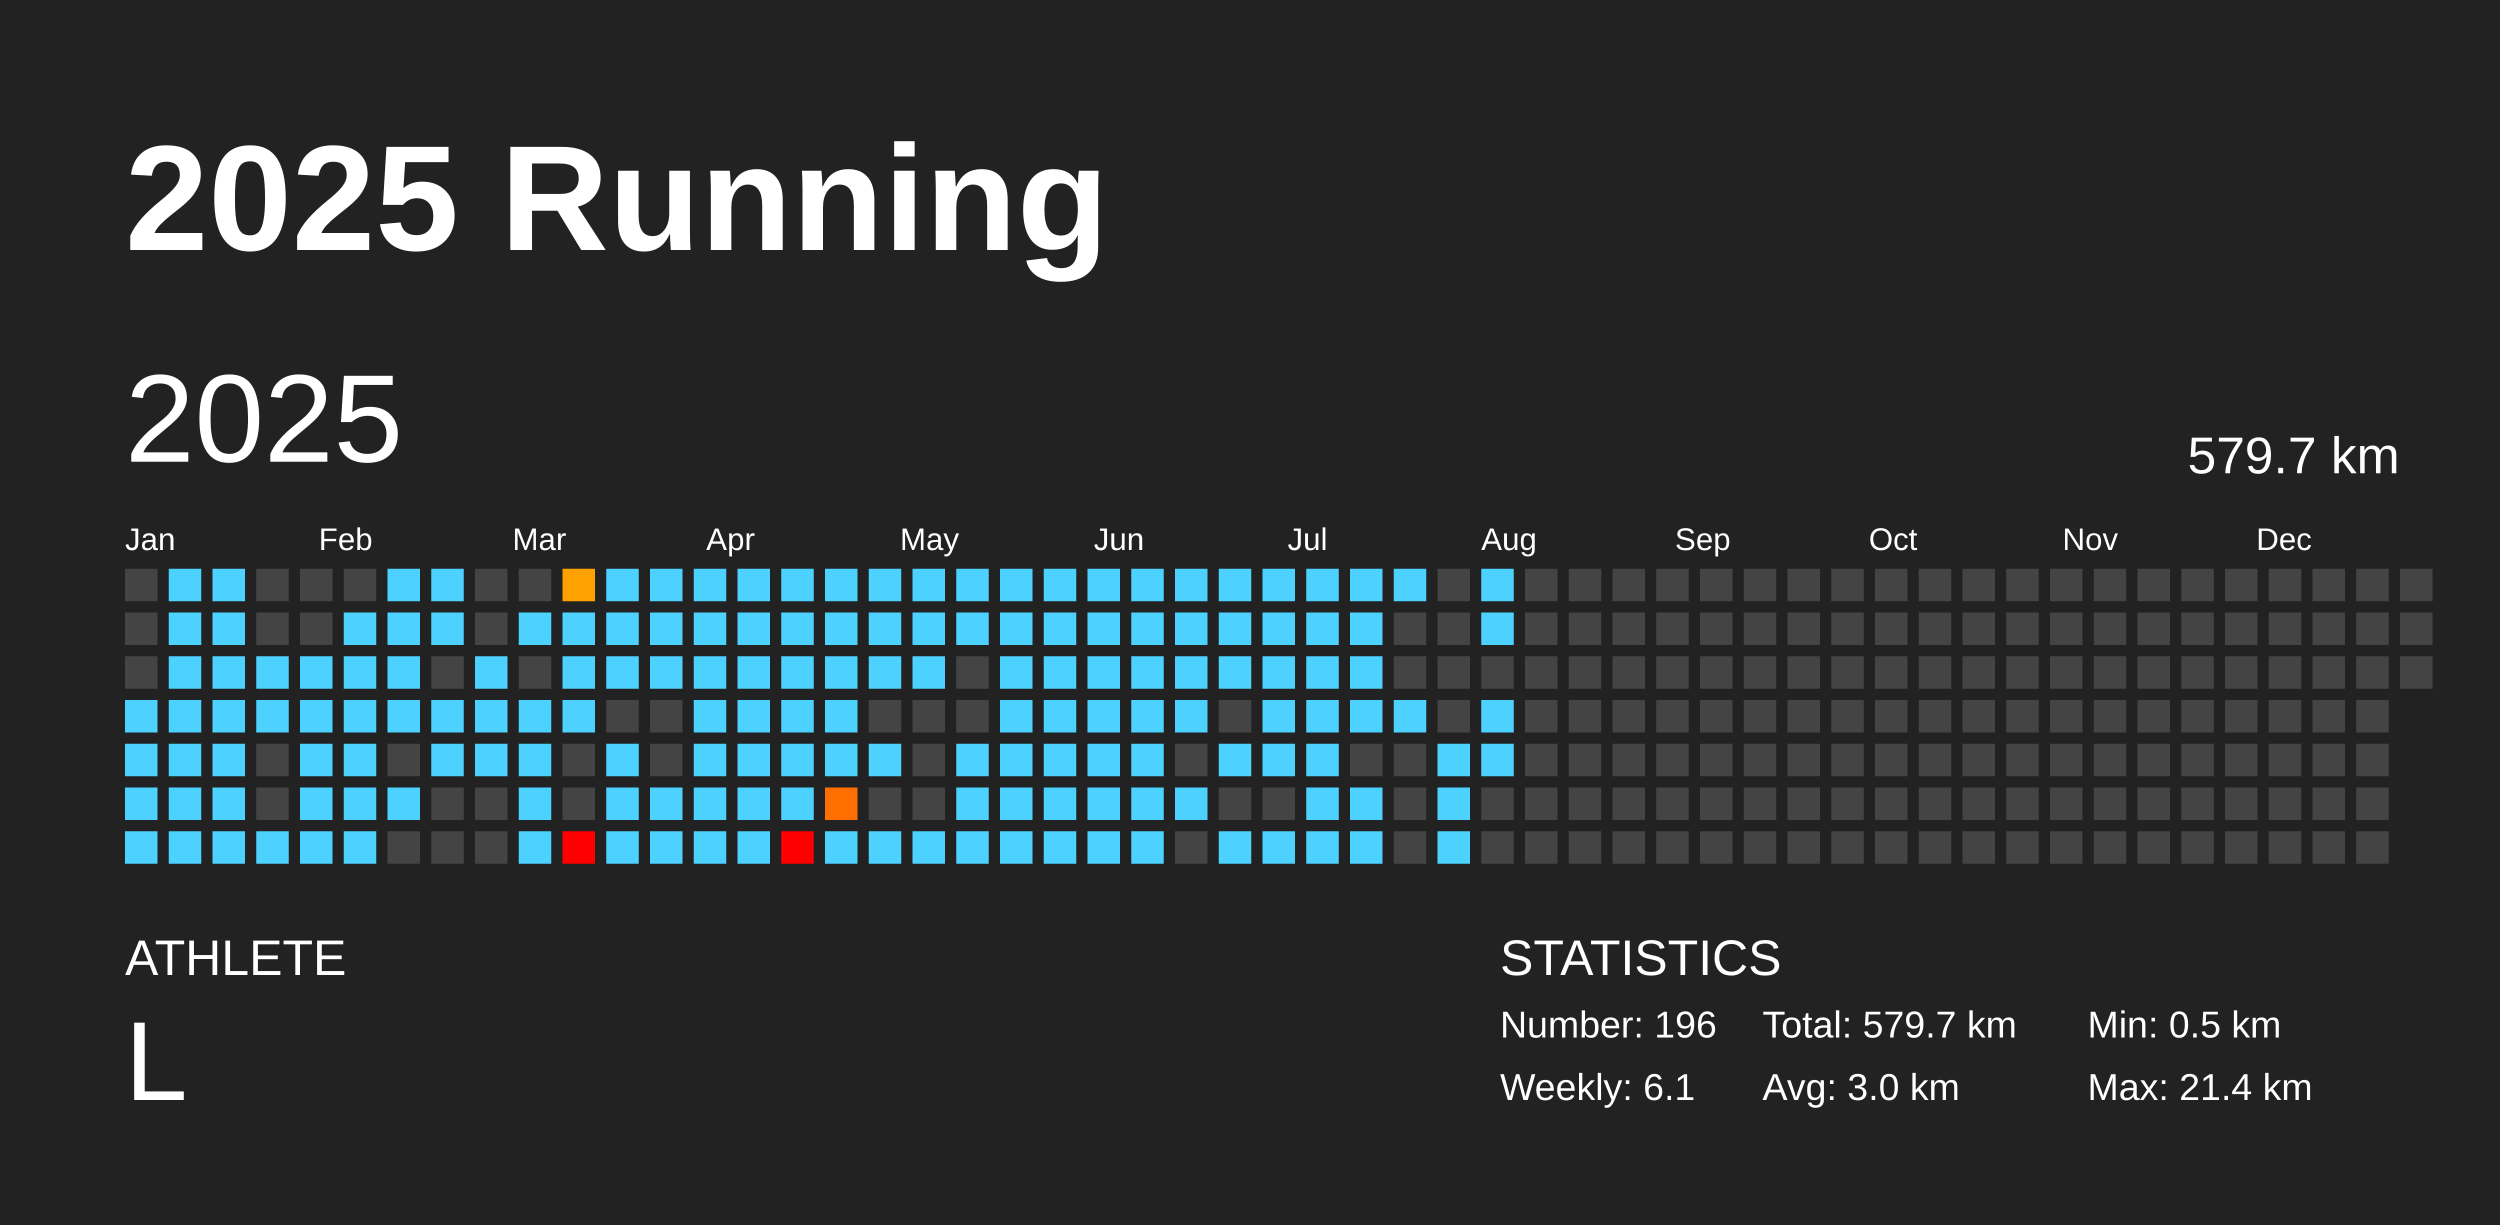
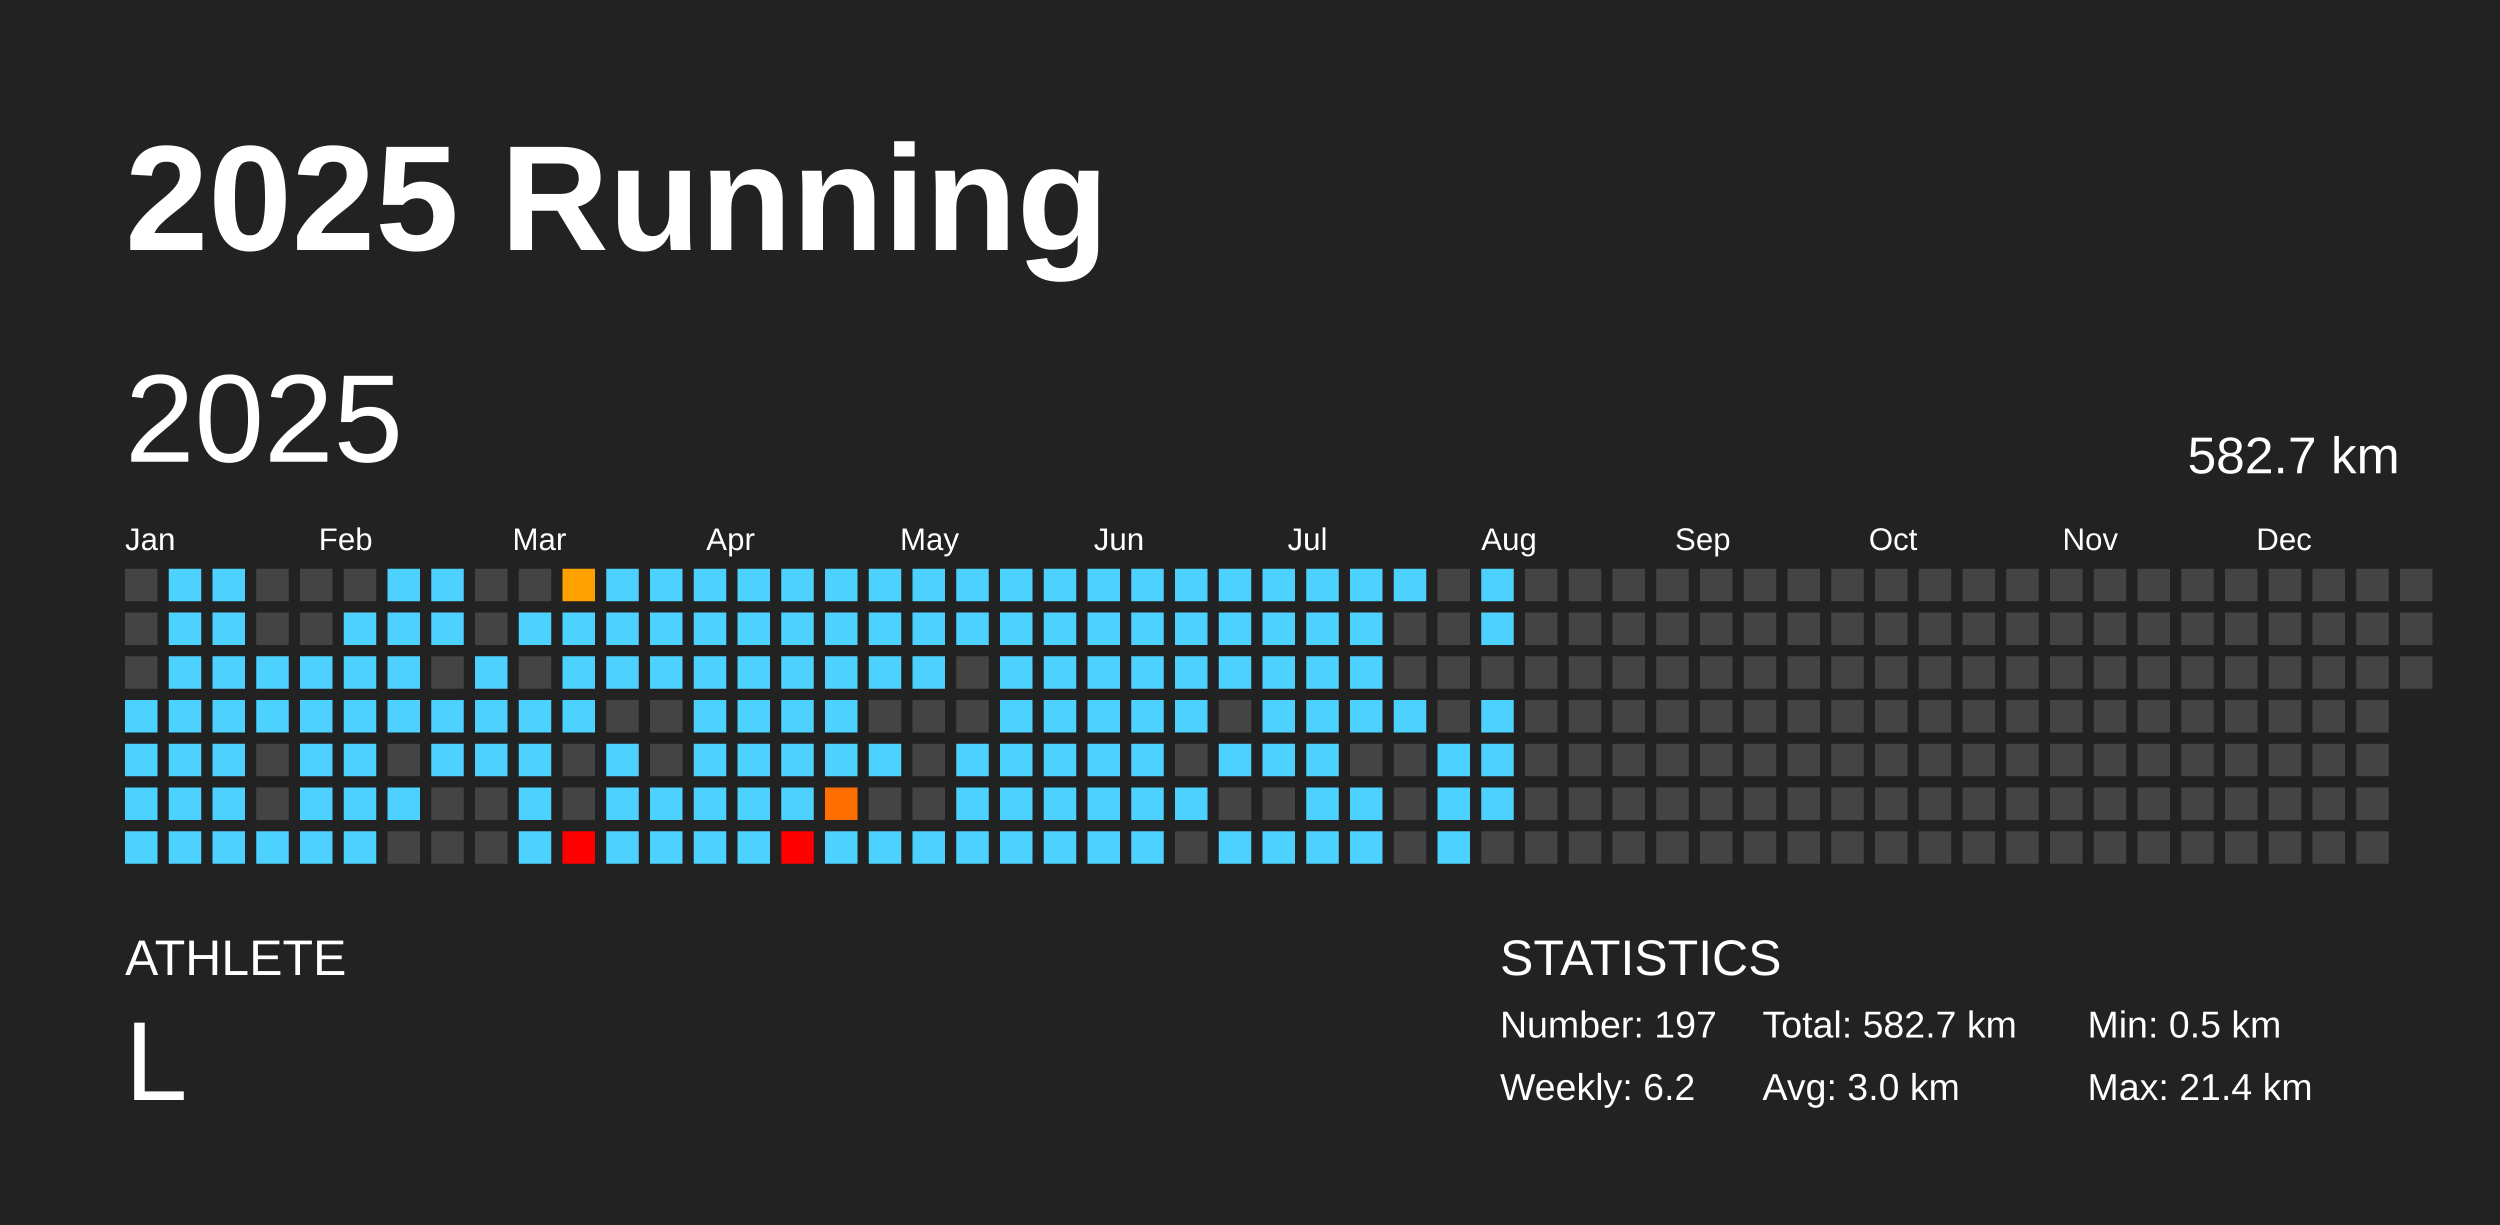
<svg xmlns="http://www.w3.org/2000/svg" baseProfile="full" height="98mm" version="1.1" viewBox="0,0,200,98" width="200mm">
  <defs />
  <rect fill="#222222" height="98" width="200" x="0" y="0" />
  <text fill="#FFFFFF" style="font-size:12px; font-family:Arial; font-weight:bold;" x="10" y="20">2025 Running</text>
  <text fill="#FFFFFF" style="font-size:4px; font-family:Arial" x="10" y="78">ATHLETE</text>
  <text fill="#FFFFFF" style="font-size:9px; font-family:Arial" x="10" y="88">L</text>
  <text fill="#FFFFFF" style="font-size:4px; font-family:Arial" x="120" y="78">STATISTICS</text>
-   <text fill="#FFFFFF" style="font-size:3px; font-family:Arial" x="120" y="83">Number: 196</text>
-   <text fill="#FFFFFF" style="font-size:3px; font-family:Arial" x="120" y="88">Weekly: 6.1</text>
-   <text fill="#FFFFFF" style="font-size:3px; font-family:Arial" x="141" y="83">Total: 579.7 km</text>
+   <text fill="#FFFFFF" style="font-size:3px; font-family:Arial" x="120" y="83">Number: 197</text>
+   <text fill="#FFFFFF" style="font-size:3px; font-family:Arial" x="120" y="88">Weekly: 6.2</text>
+   <text fill="#FFFFFF" style="font-size:3px; font-family:Arial" x="141" y="83">Total: 582.7 km</text>
  <text fill="#FFFFFF" style="font-size:3px; font-family:Arial" x="141" y="88">Avg: 3.0 km</text>
  <text fill="#FFFFFF" style="font-size:3px; font-family:Arial" x="167" y="83">Min: 0.5 km</text>
  <text fill="#FFFFFF" style="font-size:3px; font-family:Arial" x="167" y="88">Max: 21.4 km</text>
  <text dominant-baseline="hanging" fill="#FFFFFF" style="font-size:10.0px; font-family:Arial;" x="10" y="30">2025</text>
-   <text dominant-baseline="hanging" fill="#FFFFFF" style="font-size:4.125px; font-family:Arial;" x="175" y="35">579.7 km</text>
+   <text dominant-baseline="hanging" fill="#FFFFFF" style="font-size:4.125px; font-family:Arial;" x="175" y="35">582.7 km</text>
  <text fill="#FFFFFF" style="font-size:2.5px; font-family:Arial" x="10.0" y="44">Jan</text>
  <text fill="#FFFFFF" style="font-size:2.5px; font-family:Arial" x="25.5" y="44">Feb</text>
  <text fill="#FFFFFF" style="font-size:2.5px; font-family:Arial" x="41.0" y="44">Mar</text>
  <text fill="#FFFFFF" style="font-size:2.5px; font-family:Arial" x="56.5" y="44">Apr</text>
  <text fill="#FFFFFF" style="font-size:2.5px; font-family:Arial" x="72.0" y="44">May</text>
  <text fill="#FFFFFF" style="font-size:2.5px; font-family:Arial" x="87.5" y="44">Jun</text>
  <text fill="#FFFFFF" style="font-size:2.5px; font-family:Arial" x="103.0" y="44">Jul</text>
  <text fill="#FFFFFF" style="font-size:2.5px; font-family:Arial" x="118.5" y="44">Aug</text>
  <text fill="#FFFFFF" style="font-size:2.5px; font-family:Arial" x="134.0" y="44">Sep</text>
  <text fill="#FFFFFF" style="font-size:2.5px; font-family:Arial" x="149.5" y="44">Oct</text>
  <text fill="#FFFFFF" style="font-size:2.5px; font-family:Arial" x="165.0" y="44">Nov</text>
  <text fill="#FFFFFF" style="font-size:2.5px; font-family:Arial" x="180.5" y="44">Dec</text>
  <rect fill="#444444" height="2.6" width="2.6" x="10.0" y="45.5" />
  <rect fill="#444444" height="2.6" width="2.6" x="10.0" y="49.0" />
  <rect fill="#444444" height="2.6" width="2.6" x="10.0" y="52.5" />
  <rect fill="#4dd2ff" height="2.6" width="2.6" x="10.0" y="56.0" />
  <rect fill="#4dd2ff" height="2.6" width="2.6" x="10.0" y="59.5" />
  <rect fill="#4dd2ff" height="2.6" width="2.6" x="10.0" y="63.0" />
  <rect fill="#4dd2ff" height="2.6" width="2.6" x="10.0" y="66.5" />
  <rect fill="#4dd2ff" height="2.6" width="2.6" x="13.5" y="45.5" />
  <rect fill="#4dd2ff" height="2.6" width="2.6" x="13.5" y="49.0" />
  <rect fill="#4dd2ff" height="2.6" width="2.6" x="13.5" y="52.5" />
  <rect fill="#4dd2ff" height="2.6" width="2.6" x="13.5" y="56.0" />
  <rect fill="#4dd2ff" height="2.6" width="2.6" x="13.5" y="59.5" />
  <rect fill="#4dd2ff" height="2.6" width="2.6" x="13.5" y="63.0" />
  <rect fill="#4dd2ff" height="2.6" width="2.6" x="13.5" y="66.5" />
  <rect fill="#4dd2ff" height="2.6" width="2.6" x="17.0" y="45.5" />
  <rect fill="#4dd2ff" height="2.6" width="2.6" x="17.0" y="49.0" />
  <rect fill="#4dd2ff" height="2.6" width="2.6" x="17.0" y="52.5" />
  <rect fill="#4dd2ff" height="2.6" width="2.6" x="17.0" y="56.0" />
  <rect fill="#4dd2ff" height="2.6" width="2.6" x="17.0" y="59.5" />
  <rect fill="#4dd2ff" height="2.6" width="2.6" x="17.0" y="63.0" />
  <rect fill="#4dd2ff" height="2.6" width="2.6" x="17.0" y="66.5" />
  <rect fill="#444444" height="2.6" width="2.6" x="20.5" y="45.5" />
  <rect fill="#444444" height="2.6" width="2.6" x="20.5" y="49.0" />
  <rect fill="#4dd2ff" height="2.6" width="2.6" x="20.5" y="52.5" />
  <rect fill="#4dd2ff" height="2.6" width="2.6" x="20.5" y="56.0" />
  <rect fill="#444444" height="2.6" width="2.6" x="20.5" y="59.5" />
  <rect fill="#444444" height="2.6" width="2.6" x="20.5" y="63.0" />
  <rect fill="#4dd2ff" height="2.6" width="2.6" x="20.5" y="66.5" />
  <rect fill="#444444" height="2.6" width="2.6" x="24.0" y="45.5" />
  <rect fill="#444444" height="2.6" width="2.6" x="24.0" y="49.0" />
  <rect fill="#4dd2ff" height="2.6" width="2.6" x="24.0" y="52.5" />
  <rect fill="#4dd2ff" height="2.6" width="2.6" x="24.0" y="56.0" />
  <rect fill="#4dd2ff" height="2.6" width="2.6" x="24.0" y="59.5" />
  <rect fill="#4dd2ff" height="2.6" width="2.6" x="24.0" y="63.0" />
  <rect fill="#4dd2ff" height="2.6" width="2.6" x="24.0" y="66.5" />
  <rect fill="#444444" height="2.6" width="2.6" x="27.5" y="45.5" />
  <rect fill="#4dd2ff" height="2.6" width="2.6" x="27.5" y="49.0" />
  <rect fill="#4dd2ff" height="2.6" width="2.6" x="27.5" y="52.5" />
  <rect fill="#4dd2ff" height="2.6" width="2.6" x="27.5" y="56.0" />
  <rect fill="#4dd2ff" height="2.6" width="2.6" x="27.5" y="59.5" />
  <rect fill="#4dd2ff" height="2.6" width="2.6" x="27.5" y="63.0" />
  <rect fill="#4dd2ff" height="2.6" width="2.6" x="27.5" y="66.5" />
  <rect fill="#4dd2ff" height="2.6" width="2.6" x="31.0" y="45.5" />
  <rect fill="#4dd2ff" height="2.6" width="2.6" x="31.0" y="49.0" />
  <rect fill="#4dd2ff" height="2.6" width="2.6" x="31.0" y="52.5" />
  <rect fill="#4dd2ff" height="2.6" width="2.6" x="31.0" y="56.0" />
  <rect fill="#444444" height="2.6" width="2.6" x="31.0" y="59.5" />
  <rect fill="#4dd2ff" height="2.6" width="2.6" x="31.0" y="63.0" />
  <rect fill="#444444" height="2.6" width="2.6" x="31.0" y="66.5" />
  <rect fill="#4dd2ff" height="2.6" width="2.6" x="34.5" y="45.5" />
  <rect fill="#4dd2ff" height="2.6" width="2.6" x="34.5" y="49.0" />
  <rect fill="#444444" height="2.6" width="2.6" x="34.5" y="52.5" />
  <rect fill="#4dd2ff" height="2.6" width="2.6" x="34.5" y="56.0" />
  <rect fill="#4dd2ff" height="2.6" width="2.6" x="34.5" y="59.5" />
  <rect fill="#444444" height="2.6" width="2.6" x="34.5" y="63.0" />
  <rect fill="#444444" height="2.6" width="2.6" x="34.5" y="66.5" />
  <rect fill="#444444" height="2.6" width="2.6" x="38.0" y="45.5" />
  <rect fill="#444444" height="2.6" width="2.6" x="38.0" y="49.0" />
  <rect fill="#4dd2ff" height="2.6" width="2.6" x="38.0" y="52.5" />
  <rect fill="#4dd2ff" height="2.6" width="2.6" x="38.0" y="56.0" />
  <rect fill="#4dd2ff" height="2.6" width="2.6" x="38.0" y="59.5" />
  <rect fill="#444444" height="2.6" width="2.6" x="38.0" y="63.0" />
  <rect fill="#444444" height="2.6" width="2.6" x="38.0" y="66.5" />
  <rect fill="#444444" height="2.6" width="2.6" x="41.5" y="45.5" />
  <rect fill="#4dd2ff" height="2.6" width="2.6" x="41.5" y="49.0" />
  <rect fill="#444444" height="2.6" width="2.6" x="41.5" y="52.5" />
  <rect fill="#4dd2ff" height="2.6" width="2.6" x="41.5" y="56.0" />
  <rect fill="#4dd2ff" height="2.6" width="2.6" x="41.5" y="59.5" />
  <rect fill="#4dd2ff" height="2.6" width="2.6" x="41.5" y="63.0" />
  <rect fill="#4dd2ff" height="2.6" width="2.6" x="41.5" y="66.5" />
  <rect fill="#ffa100" height="2.6" width="2.6" x="45.0" y="45.5" />
  <rect fill="#4dd2ff" height="2.6" width="2.6" x="45.0" y="49.0" />
  <rect fill="#4dd2ff" height="2.6" width="2.6" x="45.0" y="52.5" />
  <rect fill="#4dd2ff" height="2.6" width="2.6" x="45.0" y="56.0" />
  <rect fill="#444444" height="2.6" width="2.6" x="45.0" y="59.5" />
  <rect fill="#444444" height="2.6" width="2.6" x="45.0" y="63.0" />
  <rect fill="red" height="2.6" width="2.6" x="45.0" y="66.5" />
  <rect fill="#4dd2ff" height="2.6" width="2.6" x="48.5" y="45.5" />
  <rect fill="#4dd2ff" height="2.6" width="2.6" x="48.5" y="49.0" />
  <rect fill="#4dd2ff" height="2.6" width="2.6" x="48.5" y="52.5" />
  <rect fill="#444444" height="2.6" width="2.6" x="48.5" y="56.0" />
  <rect fill="#4dd2ff" height="2.6" width="2.6" x="48.5" y="59.5" />
  <rect fill="#4dd2ff" height="2.6" width="2.6" x="48.5" y="63.0" />
  <rect fill="#4dd2ff" height="2.6" width="2.6" x="48.5" y="66.5" />
  <rect fill="#4dd2ff" height="2.6" width="2.6" x="52.0" y="45.5" />
  <rect fill="#4dd2ff" height="2.6" width="2.6" x="52.0" y="49.0" />
  <rect fill="#4dd2ff" height="2.6" width="2.6" x="52.0" y="52.5" />
  <rect fill="#444444" height="2.6" width="2.6" x="52.0" y="56.0" />
  <rect fill="#444444" height="2.6" width="2.6" x="52.0" y="59.5" />
  <rect fill="#4dd2ff" height="2.6" width="2.6" x="52.0" y="63.0" />
  <rect fill="#4dd2ff" height="2.6" width="2.6" x="52.0" y="66.5" />
  <rect fill="#4dd2ff" height="2.6" width="2.6" x="55.5" y="45.5" />
  <rect fill="#4dd2ff" height="2.6" width="2.6" x="55.5" y="49.0" />
  <rect fill="#4dd2ff" height="2.6" width="2.6" x="55.5" y="52.5" />
  <rect fill="#4dd2ff" height="2.6" width="2.6" x="55.5" y="56.0" />
  <rect fill="#4dd2ff" height="2.6" width="2.6" x="55.5" y="59.5" />
  <rect fill="#4dd2ff" height="2.6" width="2.6" x="55.5" y="63.0" />
  <rect fill="#4dd2ff" height="2.6" width="2.6" x="55.5" y="66.5" />
  <rect fill="#4dd2ff" height="2.6" width="2.6" x="59.0" y="45.5" />
  <rect fill="#4dd2ff" height="2.6" width="2.6" x="59.0" y="49.0" />
  <rect fill="#4dd2ff" height="2.6" width="2.6" x="59.0" y="52.5" />
  <rect fill="#4dd2ff" height="2.6" width="2.6" x="59.0" y="56.0" />
  <rect fill="#4dd2ff" height="2.6" width="2.6" x="59.0" y="59.5" />
  <rect fill="#4dd2ff" height="2.6" width="2.6" x="59.0" y="63.0" />
  <rect fill="#4dd2ff" height="2.6" width="2.6" x="59.0" y="66.5" />
  <rect fill="#4dd2ff" height="2.6" width="2.6" x="62.5" y="45.5" />
  <rect fill="#4dd2ff" height="2.6" width="2.6" x="62.5" y="49.0" />
  <rect fill="#4dd2ff" height="2.6" width="2.6" x="62.5" y="52.5" />
  <rect fill="#4dd2ff" height="2.6" width="2.6" x="62.5" y="56.0" />
  <rect fill="#4dd2ff" height="2.6" width="2.6" x="62.5" y="59.5" />
  <rect fill="#4dd2ff" height="2.6" width="2.6" x="62.5" y="63.0" />
  <rect fill="red" height="2.6" width="2.6" x="62.5" y="66.5" />
  <rect fill="#4dd2ff" height="2.6" width="2.6" x="66.0" y="45.5" />
  <rect fill="#4dd2ff" height="2.6" width="2.6" x="66.0" y="49.0" />
  <rect fill="#4dd2ff" height="2.6" width="2.6" x="66.0" y="52.5" />
  <rect fill="#4dd2ff" height="2.6" width="2.6" x="66.0" y="56.0" />
  <rect fill="#4dd2ff" height="2.6" width="2.6" x="66.0" y="59.5" />
  <rect fill="#ff6e00" height="2.6" width="2.6" x="66.0" y="63.0" />
  <rect fill="#4dd2ff" height="2.6" width="2.6" x="66.0" y="66.5" />
  <rect fill="#4dd2ff" height="2.6" width="2.6" x="69.5" y="45.5" />
  <rect fill="#4dd2ff" height="2.6" width="2.6" x="69.5" y="49.0" />
  <rect fill="#4dd2ff" height="2.6" width="2.6" x="69.5" y="52.5" />
  <rect fill="#444444" height="2.6" width="2.6" x="69.5" y="56.0" />
  <rect fill="#4dd2ff" height="2.6" width="2.6" x="69.5" y="59.5" />
  <rect fill="#444444" height="2.6" width="2.6" x="69.5" y="63.0" />
  <rect fill="#4dd2ff" height="2.6" width="2.6" x="69.5" y="66.5" />
  <rect fill="#4dd2ff" height="2.6" width="2.6" x="73.0" y="45.5" />
  <rect fill="#4dd2ff" height="2.6" width="2.6" x="73.0" y="49.0" />
  <rect fill="#4dd2ff" height="2.6" width="2.6" x="73.0" y="52.5" />
  <rect fill="#444444" height="2.6" width="2.6" x="73.0" y="56.0" />
  <rect fill="#444444" height="2.6" width="2.6" x="73.0" y="59.5" />
  <rect fill="#444444" height="2.6" width="2.6" x="73.0" y="63.0" />
  <rect fill="#4dd2ff" height="2.6" width="2.6" x="73.0" y="66.5" />
  <rect fill="#4dd2ff" height="2.6" width="2.6" x="76.5" y="45.5" />
  <rect fill="#4dd2ff" height="2.6" width="2.6" x="76.5" y="49.0" />
  <rect fill="#444444" height="2.6" width="2.6" x="76.5" y="52.5" />
  <rect fill="#444444" height="2.6" width="2.6" x="76.5" y="56.0" />
  <rect fill="#4dd2ff" height="2.6" width="2.6" x="76.5" y="59.5" />
  <rect fill="#4dd2ff" height="2.6" width="2.6" x="76.5" y="63.0" />
  <rect fill="#4dd2ff" height="2.6" width="2.6" x="76.5" y="66.5" />
  <rect fill="#4dd2ff" height="2.6" width="2.6" x="80.0" y="45.5" />
  <rect fill="#4dd2ff" height="2.6" width="2.6" x="80.0" y="49.0" />
  <rect fill="#4dd2ff" height="2.6" width="2.6" x="80.0" y="52.5" />
  <rect fill="#4dd2ff" height="2.6" width="2.6" x="80.0" y="56.0" />
  <rect fill="#4dd2ff" height="2.6" width="2.6" x="80.0" y="59.5" />
  <rect fill="#4dd2ff" height="2.6" width="2.6" x="80.0" y="63.0" />
  <rect fill="#4dd2ff" height="2.6" width="2.6" x="80.0" y="66.5" />
  <rect fill="#4dd2ff" height="2.6" width="2.6" x="83.5" y="45.5" />
  <rect fill="#4dd2ff" height="2.6" width="2.6" x="83.5" y="49.0" />
  <rect fill="#4dd2ff" height="2.6" width="2.6" x="83.5" y="52.5" />
  <rect fill="#4dd2ff" height="2.6" width="2.6" x="83.5" y="56.0" />
  <rect fill="#4dd2ff" height="2.6" width="2.6" x="83.5" y="59.5" />
  <rect fill="#4dd2ff" height="2.6" width="2.6" x="83.5" y="63.0" />
  <rect fill="#4dd2ff" height="2.6" width="2.6" x="83.5" y="66.5" />
  <rect fill="#4dd2ff" height="2.6" width="2.6" x="87.0" y="45.5" />
  <rect fill="#4dd2ff" height="2.6" width="2.6" x="87.0" y="49.0" />
  <rect fill="#4dd2ff" height="2.6" width="2.6" x="87.0" y="52.5" />
  <rect fill="#4dd2ff" height="2.6" width="2.6" x="87.0" y="56.0" />
  <rect fill="#4dd2ff" height="2.6" width="2.6" x="87.0" y="59.5" />
  <rect fill="#4dd2ff" height="2.6" width="2.6" x="87.0" y="63.0" />
  <rect fill="#4dd2ff" height="2.6" width="2.6" x="87.0" y="66.5" />
  <rect fill="#4dd2ff" height="2.6" width="2.6" x="90.5" y="45.5" />
  <rect fill="#4dd2ff" height="2.6" width="2.6" x="90.5" y="49.0" />
  <rect fill="#4dd2ff" height="2.6" width="2.6" x="90.5" y="52.5" />
  <rect fill="#4dd2ff" height="2.6" width="2.6" x="90.5" y="56.0" />
  <rect fill="#4dd2ff" height="2.6" width="2.6" x="90.5" y="59.5" />
  <rect fill="#4dd2ff" height="2.6" width="2.6" x="90.5" y="63.0" />
  <rect fill="#4dd2ff" height="2.6" width="2.6" x="90.5" y="66.5" />
  <rect fill="#4dd2ff" height="2.6" width="2.6" x="94.0" y="45.5" />
  <rect fill="#4dd2ff" height="2.6" width="2.6" x="94.0" y="49.0" />
  <rect fill="#4dd2ff" height="2.6" width="2.6" x="94.0" y="52.5" />
  <rect fill="#4dd2ff" height="2.6" width="2.6" x="94.0" y="56.0" />
  <rect fill="#444444" height="2.6" width="2.6" x="94.0" y="59.5" />
  <rect fill="#4dd2ff" height="2.6" width="2.6" x="94.0" y="63.0" />
  <rect fill="#444444" height="2.6" width="2.6" x="94.0" y="66.5" />
  <rect fill="#4dd2ff" height="2.6" width="2.6" x="97.5" y="45.5" />
  <rect fill="#4dd2ff" height="2.6" width="2.6" x="97.5" y="49.0" />
  <rect fill="#4dd2ff" height="2.6" width="2.6" x="97.5" y="52.5" />
  <rect fill="#444444" height="2.6" width="2.6" x="97.5" y="56.0" />
  <rect fill="#4dd2ff" height="2.6" width="2.6" x="97.5" y="59.5" />
  <rect fill="#444444" height="2.6" width="2.6" x="97.5" y="63.0" />
  <rect fill="#4dd2ff" height="2.6" width="2.6" x="97.5" y="66.5" />
  <rect fill="#4dd2ff" height="2.6" width="2.6" x="101.0" y="45.5" />
  <rect fill="#4dd2ff" height="2.6" width="2.6" x="101.0" y="49.0" />
  <rect fill="#4dd2ff" height="2.6" width="2.6" x="101.0" y="52.5" />
  <rect fill="#4dd2ff" height="2.6" width="2.6" x="101.0" y="56.0" />
  <rect fill="#4dd2ff" height="2.6" width="2.6" x="101.0" y="59.5" />
  <rect fill="#444444" height="2.6" width="2.6" x="101.0" y="63.0" />
  <rect fill="#4dd2ff" height="2.6" width="2.6" x="101.0" y="66.5" />
  <rect fill="#4dd2ff" height="2.6" width="2.6" x="104.5" y="45.5" />
  <rect fill="#4dd2ff" height="2.6" width="2.6" x="104.5" y="49.0" />
  <rect fill="#4dd2ff" height="2.6" width="2.6" x="104.5" y="52.5" />
  <rect fill="#4dd2ff" height="2.6" width="2.6" x="104.5" y="56.0" />
  <rect fill="#4dd2ff" height="2.6" width="2.6" x="104.5" y="59.5" />
  <rect fill="#4dd2ff" height="2.6" width="2.6" x="104.5" y="63.0" />
  <rect fill="#4dd2ff" height="2.6" width="2.6" x="104.5" y="66.5" />
  <rect fill="#4dd2ff" height="2.6" width="2.6" x="108.0" y="45.5" />
  <rect fill="#4dd2ff" height="2.6" width="2.6" x="108.0" y="49.0" />
  <rect fill="#4dd2ff" height="2.6" width="2.6" x="108.0" y="52.5" />
  <rect fill="#4dd2ff" height="2.6" width="2.6" x="108.0" y="56.0" />
  <rect fill="#444444" height="2.6" width="2.6" x="108.0" y="59.5" />
  <rect fill="#4dd2ff" height="2.6" width="2.6" x="108.0" y="63.0" />
  <rect fill="#4dd2ff" height="2.6" width="2.6" x="108.0" y="66.5" />
  <rect fill="#4dd2ff" height="2.6" width="2.6" x="111.5" y="45.5" />
  <rect fill="#444444" height="2.6" width="2.6" x="111.5" y="49.0" />
  <rect fill="#444444" height="2.6" width="2.6" x="111.5" y="52.5" />
  <rect fill="#4dd2ff" height="2.6" width="2.6" x="111.5" y="56.0" />
  <rect fill="#444444" height="2.6" width="2.6" x="111.5" y="59.5" />
  <rect fill="#444444" height="2.6" width="2.6" x="111.5" y="63.0" />
  <rect fill="#444444" height="2.6" width="2.6" x="111.5" y="66.5" />
  <rect fill="#444444" height="2.6" width="2.6" x="115.0" y="45.5" />
  <rect fill="#444444" height="2.6" width="2.6" x="115.0" y="49.0" />
  <rect fill="#444444" height="2.6" width="2.6" x="115.0" y="52.5" />
  <rect fill="#444444" height="2.6" width="2.6" x="115.0" y="56.0" />
  <rect fill="#4dd2ff" height="2.6" width="2.6" x="115.0" y="59.5" />
  <rect fill="#4dd2ff" height="2.6" width="2.6" x="115.0" y="63.0" />
  <rect fill="#4dd2ff" height="2.6" width="2.6" x="115.0" y="66.5" />
  <rect fill="#4dd2ff" height="2.6" width="2.6" x="118.5" y="45.5" />
  <rect fill="#4dd2ff" height="2.6" width="2.6" x="118.5" y="49.0" />
  <rect fill="#444444" height="2.6" width="2.6" x="118.5" y="52.5" />
  <rect fill="#4dd2ff" height="2.6" width="2.6" x="118.5" y="56.0" />
  <rect fill="#4dd2ff" height="2.6" width="2.6" x="118.5" y="59.5" />
-   <rect fill="#444444" height="2.6" width="2.6" x="118.5" y="63.0" />
+   <rect fill="#4dd2ff" height="2.6" width="2.6" x="118.5" y="63.0" />
  <rect fill="#444444" height="2.6" width="2.6" x="118.5" y="66.5" />
  <rect fill="#444444" height="2.6" width="2.6" x="122.0" y="45.5" />
  <rect fill="#444444" height="2.6" width="2.6" x="122.0" y="49.0" />
  <rect fill="#444444" height="2.6" width="2.6" x="122.0" y="52.5" />
  <rect fill="#444444" height="2.6" width="2.6" x="122.0" y="56.0" />
  <rect fill="#444444" height="2.6" width="2.6" x="122.0" y="59.5" />
  <rect fill="#444444" height="2.6" width="2.6" x="122.0" y="63.0" />
  <rect fill="#444444" height="2.6" width="2.6" x="122.0" y="66.5" />
  <rect fill="#444444" height="2.6" width="2.6" x="125.5" y="45.5" />
  <rect fill="#444444" height="2.6" width="2.6" x="125.5" y="49.0" />
  <rect fill="#444444" height="2.6" width="2.6" x="125.5" y="52.5" />
  <rect fill="#444444" height="2.6" width="2.6" x="125.5" y="56.0" />
  <rect fill="#444444" height="2.6" width="2.6" x="125.5" y="59.5" />
  <rect fill="#444444" height="2.6" width="2.6" x="125.5" y="63.0" />
  <rect fill="#444444" height="2.6" width="2.6" x="125.5" y="66.5" />
  <rect fill="#444444" height="2.6" width="2.6" x="129.0" y="45.5" />
  <rect fill="#444444" height="2.6" width="2.6" x="129.0" y="49.0" />
  <rect fill="#444444" height="2.6" width="2.6" x="129.0" y="52.5" />
  <rect fill="#444444" height="2.6" width="2.6" x="129.0" y="56.0" />
  <rect fill="#444444" height="2.6" width="2.6" x="129.0" y="59.5" />
  <rect fill="#444444" height="2.6" width="2.6" x="129.0" y="63.0" />
  <rect fill="#444444" height="2.6" width="2.6" x="129.0" y="66.5" />
  <rect fill="#444444" height="2.6" width="2.6" x="132.5" y="45.5" />
  <rect fill="#444444" height="2.6" width="2.6" x="132.5" y="49.0" />
  <rect fill="#444444" height="2.6" width="2.6" x="132.5" y="52.5" />
  <rect fill="#444444" height="2.6" width="2.6" x="132.5" y="56.0" />
  <rect fill="#444444" height="2.6" width="2.6" x="132.5" y="59.5" />
  <rect fill="#444444" height="2.6" width="2.6" x="132.5" y="63.0" />
  <rect fill="#444444" height="2.6" width="2.6" x="132.5" y="66.5" />
  <rect fill="#444444" height="2.6" width="2.6" x="136.0" y="45.5" />
  <rect fill="#444444" height="2.6" width="2.6" x="136.0" y="49.0" />
  <rect fill="#444444" height="2.6" width="2.6" x="136.0" y="52.5" />
  <rect fill="#444444" height="2.6" width="2.6" x="136.0" y="56.0" />
  <rect fill="#444444" height="2.6" width="2.6" x="136.0" y="59.5" />
  <rect fill="#444444" height="2.6" width="2.6" x="136.0" y="63.0" />
  <rect fill="#444444" height="2.6" width="2.6" x="136.0" y="66.5" />
  <rect fill="#444444" height="2.6" width="2.6" x="139.5" y="45.5" />
  <rect fill="#444444" height="2.6" width="2.6" x="139.5" y="49.0" />
  <rect fill="#444444" height="2.6" width="2.6" x="139.5" y="52.5" />
  <rect fill="#444444" height="2.6" width="2.6" x="139.5" y="56.0" />
  <rect fill="#444444" height="2.6" width="2.6" x="139.5" y="59.5" />
  <rect fill="#444444" height="2.6" width="2.6" x="139.5" y="63.0" />
  <rect fill="#444444" height="2.6" width="2.6" x="139.5" y="66.5" />
  <rect fill="#444444" height="2.6" width="2.6" x="143.0" y="45.5" />
  <rect fill="#444444" height="2.6" width="2.6" x="143.0" y="49.0" />
  <rect fill="#444444" height="2.6" width="2.6" x="143.0" y="52.5" />
  <rect fill="#444444" height="2.6" width="2.6" x="143.0" y="56.0" />
  <rect fill="#444444" height="2.6" width="2.6" x="143.0" y="59.5" />
  <rect fill="#444444" height="2.6" width="2.6" x="143.0" y="63.0" />
  <rect fill="#444444" height="2.6" width="2.6" x="143.0" y="66.5" />
  <rect fill="#444444" height="2.6" width="2.6" x="146.5" y="45.5" />
  <rect fill="#444444" height="2.6" width="2.6" x="146.5" y="49.0" />
  <rect fill="#444444" height="2.6" width="2.6" x="146.5" y="52.5" />
  <rect fill="#444444" height="2.6" width="2.6" x="146.5" y="56.0" />
  <rect fill="#444444" height="2.6" width="2.6" x="146.5" y="59.5" />
  <rect fill="#444444" height="2.6" width="2.6" x="146.5" y="63.0" />
  <rect fill="#444444" height="2.6" width="2.6" x="146.5" y="66.5" />
  <rect fill="#444444" height="2.6" width="2.6" x="150.0" y="45.5" />
  <rect fill="#444444" height="2.6" width="2.6" x="150.0" y="49.0" />
  <rect fill="#444444" height="2.6" width="2.6" x="150.0" y="52.5" />
  <rect fill="#444444" height="2.6" width="2.6" x="150.0" y="56.0" />
  <rect fill="#444444" height="2.6" width="2.6" x="150.0" y="59.5" />
  <rect fill="#444444" height="2.6" width="2.6" x="150.0" y="63.0" />
  <rect fill="#444444" height="2.6" width="2.6" x="150.0" y="66.5" />
  <rect fill="#444444" height="2.6" width="2.6" x="153.5" y="45.5" />
  <rect fill="#444444" height="2.6" width="2.6" x="153.5" y="49.0" />
  <rect fill="#444444" height="2.6" width="2.6" x="153.5" y="52.5" />
  <rect fill="#444444" height="2.6" width="2.6" x="153.5" y="56.0" />
  <rect fill="#444444" height="2.6" width="2.6" x="153.5" y="59.5" />
  <rect fill="#444444" height="2.6" width="2.6" x="153.5" y="63.0" />
  <rect fill="#444444" height="2.6" width="2.6" x="153.5" y="66.5" />
  <rect fill="#444444" height="2.6" width="2.6" x="157.0" y="45.5" />
  <rect fill="#444444" height="2.6" width="2.6" x="157.0" y="49.0" />
  <rect fill="#444444" height="2.6" width="2.6" x="157.0" y="52.5" />
  <rect fill="#444444" height="2.6" width="2.6" x="157.0" y="56.0" />
  <rect fill="#444444" height="2.6" width="2.6" x="157.0" y="59.5" />
  <rect fill="#444444" height="2.6" width="2.6" x="157.0" y="63.0" />
  <rect fill="#444444" height="2.6" width="2.6" x="157.0" y="66.5" />
  <rect fill="#444444" height="2.6" width="2.6" x="160.5" y="45.5" />
  <rect fill="#444444" height="2.6" width="2.6" x="160.5" y="49.0" />
  <rect fill="#444444" height="2.6" width="2.6" x="160.5" y="52.5" />
  <rect fill="#444444" height="2.6" width="2.6" x="160.5" y="56.0" />
  <rect fill="#444444" height="2.6" width="2.6" x="160.5" y="59.5" />
  <rect fill="#444444" height="2.6" width="2.6" x="160.5" y="63.0" />
  <rect fill="#444444" height="2.6" width="2.6" x="160.5" y="66.5" />
  <rect fill="#444444" height="2.6" width="2.6" x="164.0" y="45.5" />
  <rect fill="#444444" height="2.6" width="2.6" x="164.0" y="49.0" />
  <rect fill="#444444" height="2.6" width="2.6" x="164.0" y="52.5" />
  <rect fill="#444444" height="2.6" width="2.6" x="164.0" y="56.0" />
  <rect fill="#444444" height="2.6" width="2.6" x="164.0" y="59.5" />
  <rect fill="#444444" height="2.6" width="2.6" x="164.0" y="63.0" />
  <rect fill="#444444" height="2.6" width="2.6" x="164.0" y="66.5" />
  <rect fill="#444444" height="2.6" width="2.6" x="167.5" y="45.5" />
  <rect fill="#444444" height="2.6" width="2.6" x="167.5" y="49.0" />
  <rect fill="#444444" height="2.6" width="2.6" x="167.5" y="52.5" />
  <rect fill="#444444" height="2.6" width="2.6" x="167.5" y="56.0" />
  <rect fill="#444444" height="2.6" width="2.6" x="167.5" y="59.5" />
  <rect fill="#444444" height="2.6" width="2.6" x="167.5" y="63.0" />
  <rect fill="#444444" height="2.6" width="2.6" x="167.5" y="66.5" />
  <rect fill="#444444" height="2.6" width="2.6" x="171.0" y="45.5" />
  <rect fill="#444444" height="2.6" width="2.6" x="171.0" y="49.0" />
  <rect fill="#444444" height="2.6" width="2.6" x="171.0" y="52.5" />
  <rect fill="#444444" height="2.6" width="2.6" x="171.0" y="56.0" />
  <rect fill="#444444" height="2.6" width="2.6" x="171.0" y="59.5" />
  <rect fill="#444444" height="2.6" width="2.6" x="171.0" y="63.0" />
  <rect fill="#444444" height="2.6" width="2.6" x="171.0" y="66.5" />
  <rect fill="#444444" height="2.6" width="2.6" x="174.5" y="45.5" />
  <rect fill="#444444" height="2.6" width="2.6" x="174.5" y="49.0" />
  <rect fill="#444444" height="2.6" width="2.6" x="174.5" y="52.5" />
  <rect fill="#444444" height="2.6" width="2.6" x="174.5" y="56.0" />
  <rect fill="#444444" height="2.6" width="2.6" x="174.5" y="59.5" />
  <rect fill="#444444" height="2.6" width="2.6" x="174.5" y="63.0" />
  <rect fill="#444444" height="2.6" width="2.6" x="174.5" y="66.5" />
  <rect fill="#444444" height="2.6" width="2.6" x="178.0" y="45.5" />
  <rect fill="#444444" height="2.6" width="2.6" x="178.0" y="49.0" />
  <rect fill="#444444" height="2.6" width="2.6" x="178.0" y="52.5" />
  <rect fill="#444444" height="2.6" width="2.6" x="178.0" y="56.0" />
  <rect fill="#444444" height="2.6" width="2.6" x="178.0" y="59.5" />
  <rect fill="#444444" height="2.6" width="2.6" x="178.0" y="63.0" />
  <rect fill="#444444" height="2.6" width="2.6" x="178.0" y="66.5" />
  <rect fill="#444444" height="2.6" width="2.6" x="181.5" y="45.5" />
  <rect fill="#444444" height="2.6" width="2.6" x="181.5" y="49.0" />
  <rect fill="#444444" height="2.6" width="2.6" x="181.5" y="52.5" />
  <rect fill="#444444" height="2.6" width="2.6" x="181.5" y="56.0" />
  <rect fill="#444444" height="2.6" width="2.6" x="181.5" y="59.5" />
  <rect fill="#444444" height="2.6" width="2.6" x="181.5" y="63.0" />
  <rect fill="#444444" height="2.6" width="2.6" x="181.5" y="66.5" />
  <rect fill="#444444" height="2.6" width="2.6" x="185.0" y="45.5" />
  <rect fill="#444444" height="2.6" width="2.6" x="185.0" y="49.0" />
  <rect fill="#444444" height="2.6" width="2.6" x="185.0" y="52.5" />
  <rect fill="#444444" height="2.6" width="2.6" x="185.0" y="56.0" />
  <rect fill="#444444" height="2.6" width="2.6" x="185.0" y="59.5" />
  <rect fill="#444444" height="2.6" width="2.6" x="185.0" y="63.0" />
  <rect fill="#444444" height="2.6" width="2.6" x="185.0" y="66.5" />
  <rect fill="#444444" height="2.6" width="2.6" x="188.5" y="45.5" />
  <rect fill="#444444" height="2.6" width="2.6" x="188.5" y="49.0" />
  <rect fill="#444444" height="2.6" width="2.6" x="188.5" y="52.5" />
  <rect fill="#444444" height="2.6" width="2.6" x="188.5" y="56.0" />
  <rect fill="#444444" height="2.6" width="2.6" x="188.5" y="59.5" />
  <rect fill="#444444" height="2.6" width="2.6" x="188.5" y="63.0" />
  <rect fill="#444444" height="2.6" width="2.6" x="188.5" y="66.5" />
  <rect fill="#444444" height="2.6" width="2.6" x="192.0" y="45.5" />
  <rect fill="#444444" height="2.6" width="2.6" x="192.0" y="49.0" />
  <rect fill="#444444" height="2.6" width="2.6" x="192.0" y="52.5" />
</svg>
